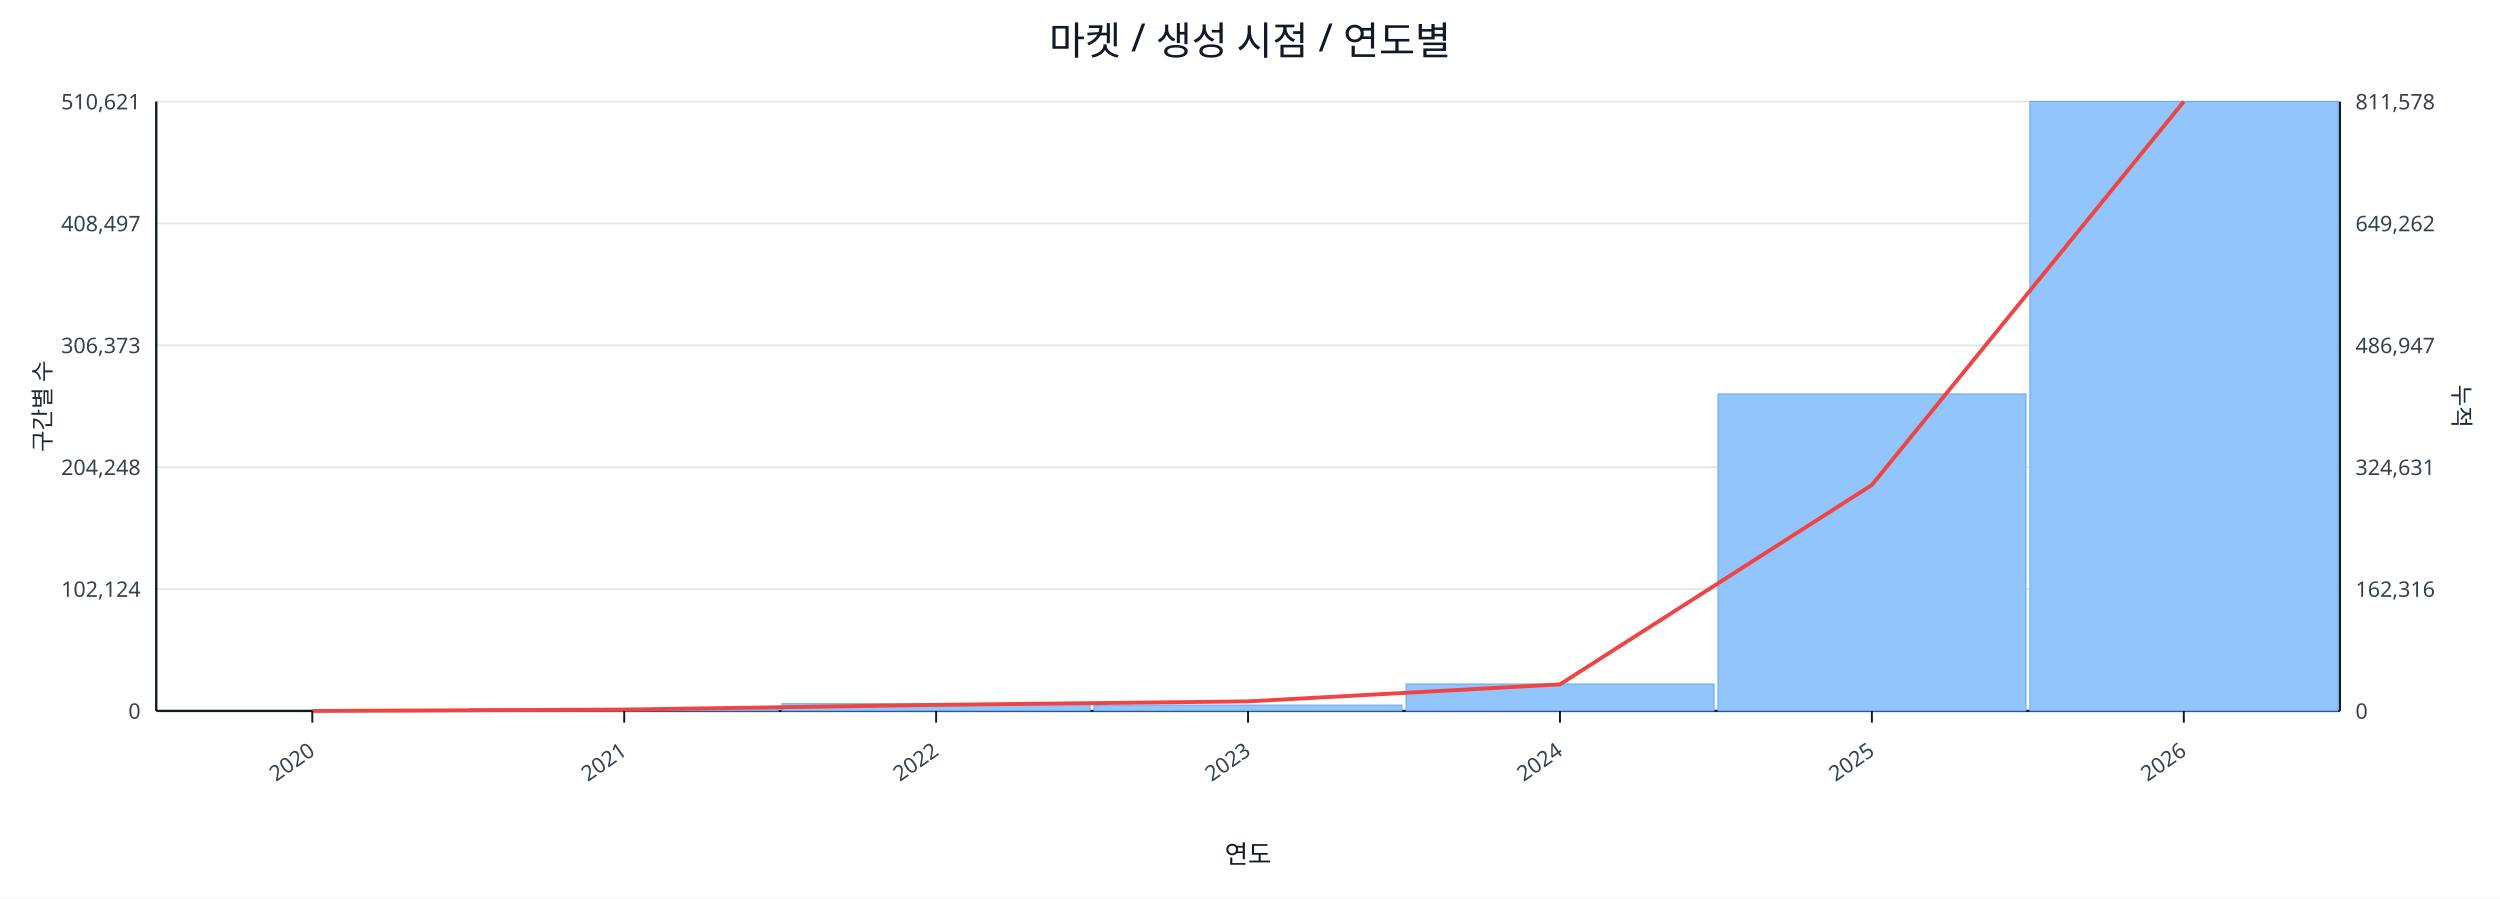
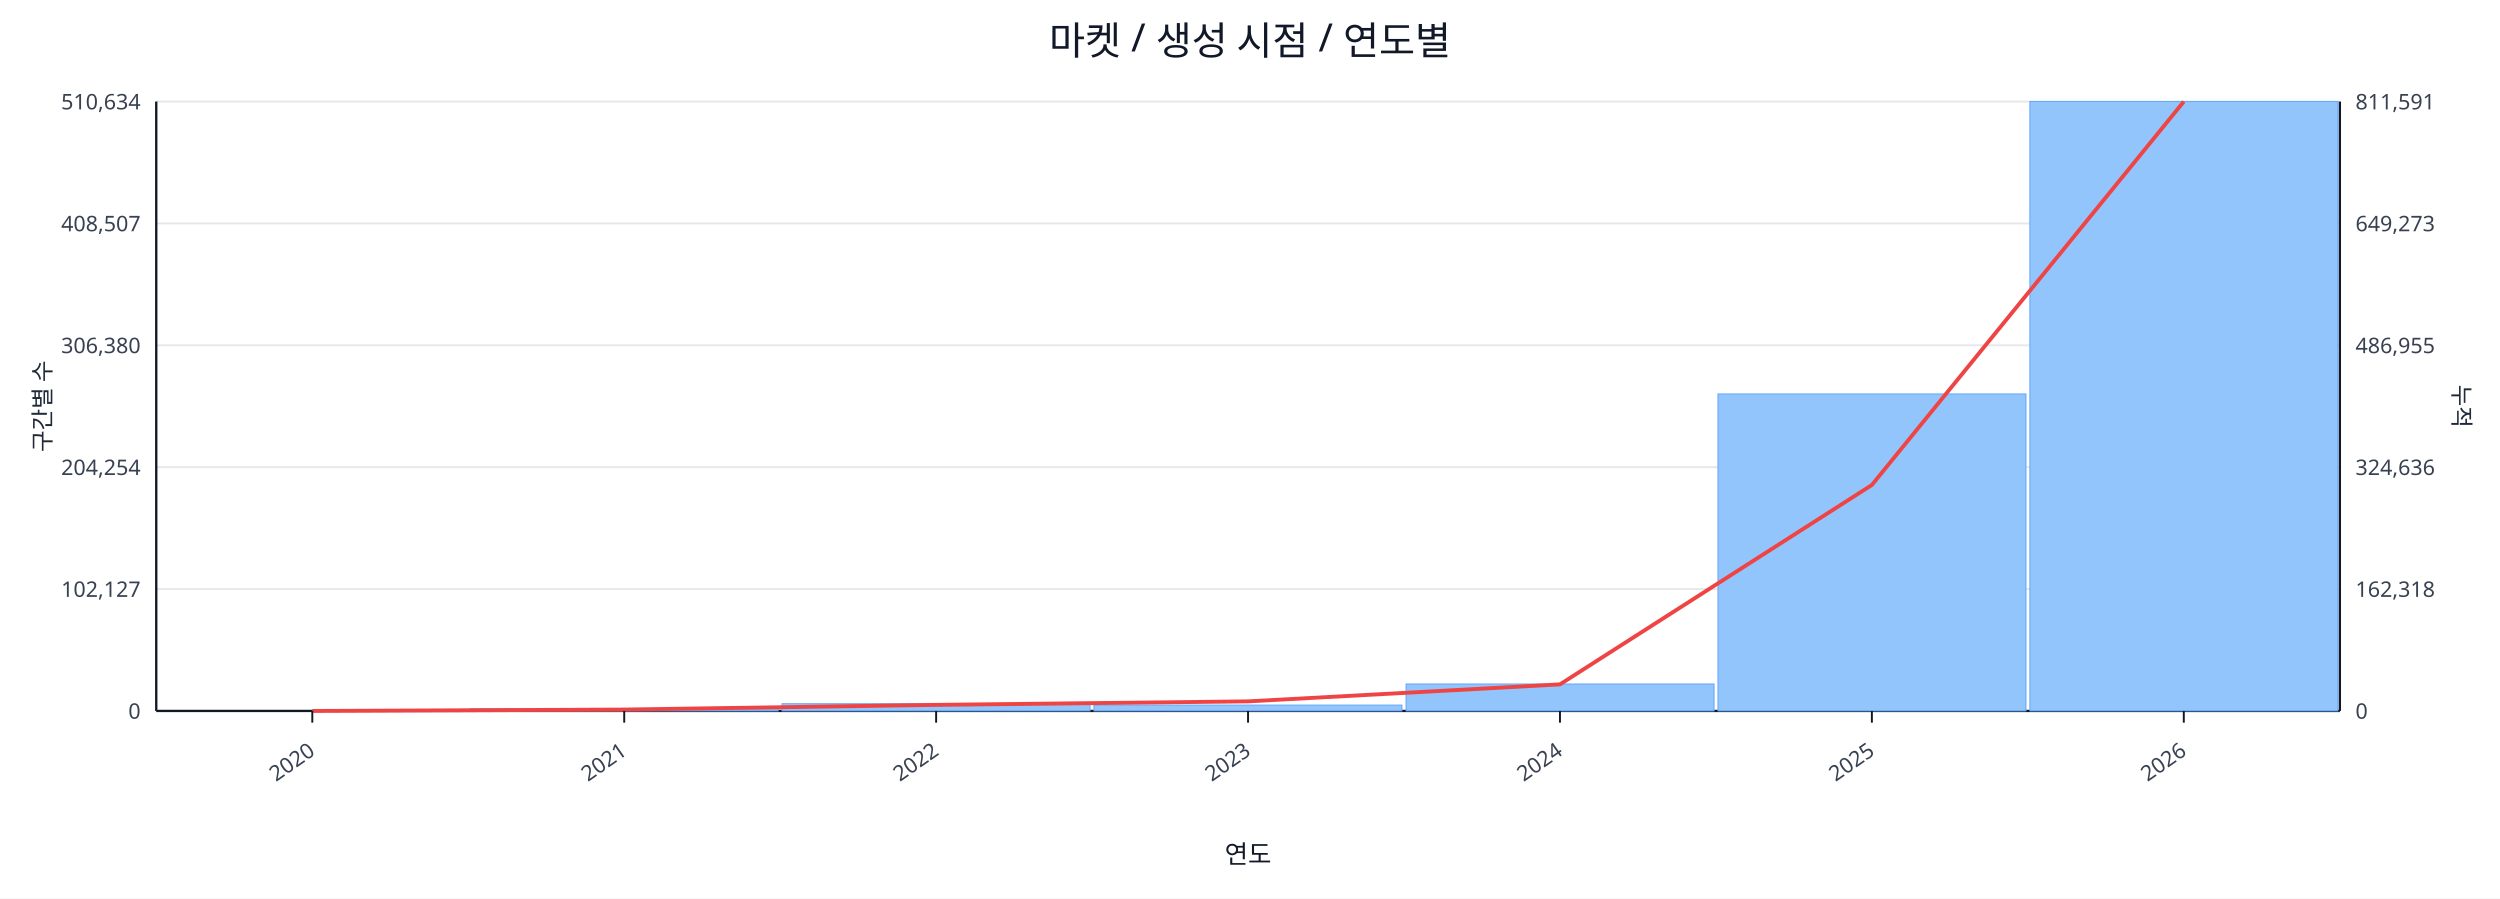
<svg xmlns="http://www.w3.org/2000/svg" width="1280" height="460" viewBox="0 0 1280 460">
  <rect x="0" y="0" width="100%" height="100%" fill="#ffffff" />
  <text x="640.0" y="28" font-size="20" text-anchor="middle" font-family="sans-serif" fill="#111827">마켓 / 생성 시점 / 연도별</text>
  <line x1="80.0" y1="52.0" x2="1198.0" y2="52.0" stroke="#e5e7eb" stroke-width="1" />
-   <text x="72.0" y="56.0" font-size="11" text-anchor="end" font-family="sans-serif" fill="#374151">510,621</text>
-   <text x="1206.0" y="56.0" font-size="11" text-anchor="start" font-family="sans-serif" fill="#374151">811,578</text>
+   <text x="72.0" y="56.0" font-size="11" text-anchor="end" font-family="sans-serif" fill="#374151">510,634</text>
+   <text x="1206.0" y="56.0" font-size="11" text-anchor="start" font-family="sans-serif" fill="#374151">811,591</text>
  <line x1="80.0" y1="114.4" x2="1198.0" y2="114.4" stroke="#e5e7eb" stroke-width="1" />
-   <text x="72.0" y="118.4" font-size="11" text-anchor="end" font-family="sans-serif" fill="#374151">408,497</text>
-   <text x="1206.0" y="118.4" font-size="11" text-anchor="start" font-family="sans-serif" fill="#374151">649,262</text>
+   <text x="72.0" y="118.4" font-size="11" text-anchor="end" font-family="sans-serif" fill="#374151">408,507</text>
+   <text x="1206.0" y="118.4" font-size="11" text-anchor="start" font-family="sans-serif" fill="#374151">649,273</text>
  <line x1="80.0" y1="176.8" x2="1198.0" y2="176.8" stroke="#e5e7eb" stroke-width="1" />
-   <text x="72.0" y="180.8" font-size="11" text-anchor="end" font-family="sans-serif" fill="#374151">306,373</text>
-   <text x="1206.0" y="180.8" font-size="11" text-anchor="start" font-family="sans-serif" fill="#374151">486,947</text>
+   <text x="72.0" y="180.8" font-size="11" text-anchor="end" font-family="sans-serif" fill="#374151">306,380</text>
+   <text x="1206.0" y="180.8" font-size="11" text-anchor="start" font-family="sans-serif" fill="#374151">486,955</text>
  <line x1="80.0" y1="239.2" x2="1198.0" y2="239.2" stroke="#e5e7eb" stroke-width="1" />
-   <text x="72.0" y="243.2" font-size="11" text-anchor="end" font-family="sans-serif" fill="#374151">204,248</text>
-   <text x="1206.0" y="243.2" font-size="11" text-anchor="start" font-family="sans-serif" fill="#374151">324,631</text>
+   <text x="72.0" y="243.2" font-size="11" text-anchor="end" font-family="sans-serif" fill="#374151">204,254</text>
+   <text x="1206.0" y="243.2" font-size="11" text-anchor="start" font-family="sans-serif" fill="#374151">324,636</text>
  <line x1="80.0" y1="301.6" x2="1198.0" y2="301.6" stroke="#e5e7eb" stroke-width="1" />
-   <text x="72.0" y="305.6" font-size="11" text-anchor="end" font-family="sans-serif" fill="#374151">102,124</text>
-   <text x="1206.0" y="305.6" font-size="11" text-anchor="start" font-family="sans-serif" fill="#374151">162,316</text>
+   <text x="72.0" y="305.6" font-size="11" text-anchor="end" font-family="sans-serif" fill="#374151">102,127</text>
+   <text x="1206.0" y="305.6" font-size="11" text-anchor="start" font-family="sans-serif" fill="#374151">162,318</text>
  <line x1="80.0" y1="364.0" x2="1198.0" y2="364.0" stroke="#e5e7eb" stroke-width="1" />
  <text x="72.0" y="368.0" font-size="11" text-anchor="end" font-family="sans-serif" fill="#374151">0</text>
  <text x="1206.0" y="368.0" font-size="11" text-anchor="start" font-family="sans-serif" fill="#374151">0</text>
  <line x1="80.0" y1="364.0" x2="1198.0" y2="364.0" stroke="#111827" stroke-width="1.2" />
  <line x1="80.0" y1="52.0" x2="80.0" y2="364.0" stroke="#111827" stroke-width="1.2" />
  <line x1="1198.0" y1="52.0" x2="1198.0" y2="364.0" stroke="#111827" stroke-width="1.2" />
  <rect x="81.0" y="364.0" width="157.7" height="0.0" fill="#93c5fd" stroke="#60a5fa" stroke-width="0.5" />
  <rect x="240.7" y="362.9" width="157.7" height="1.1" fill="#93c5fd" stroke="#60a5fa" stroke-width="0.5" />
  <rect x="400.4" y="360.3" width="157.7" height="3.7" fill="#93c5fd" stroke="#60a5fa" stroke-width="0.5" />
  <rect x="560.1" y="361.0" width="157.7" height="3.0" fill="#93c5fd" stroke="#60a5fa" stroke-width="0.5" />
  <rect x="719.9" y="350.2" width="157.7" height="13.8" fill="#93c5fd" stroke="#60a5fa" stroke-width="0.5" />
  <rect x="879.6" y="201.7" width="157.7" height="162.3" fill="#93c5fd" stroke="#60a5fa" stroke-width="0.5" />
  <rect x="1039.3" y="52.0" width="157.7" height="312.0" fill="#93c5fd" stroke="#60a5fa" stroke-width="0.5" />
  <polyline fill="none" stroke="#ef4444" stroke-width="2" points="159.9,364.0 319.6,363.3 479.3,360.9 639.0,359.1 798.7,350.4 958.4,248.3 1118.1,52.0" />
  <line x1="159.9" y1="364.0" x2="159.9" y2="370.0" stroke="#111827" stroke-width="1" />
  <text x="161.9" y="386.0" font-size="11" text-anchor="end" transform="rotate(-35 161.9 386.0)" font-family="sans-serif" fill="#374151">2020</text>
  <line x1="319.6" y1="364.0" x2="319.6" y2="370.0" stroke="#111827" stroke-width="1" />
  <text x="321.6" y="386.0" font-size="11" text-anchor="end" transform="rotate(-35 321.6 386.0)" font-family="sans-serif" fill="#374151">2021</text>
  <line x1="479.3" y1="364.0" x2="479.3" y2="370.0" stroke="#111827" stroke-width="1" />
  <text x="481.3" y="386.0" font-size="11" text-anchor="end" transform="rotate(-35 481.3 386.0)" font-family="sans-serif" fill="#374151">2022</text>
  <line x1="639.0" y1="364.0" x2="639.0" y2="370.0" stroke="#111827" stroke-width="1" />
  <text x="641.0" y="386.0" font-size="11" text-anchor="end" transform="rotate(-35 641.0 386.0)" font-family="sans-serif" fill="#374151">2023</text>
  <line x1="798.7" y1="364.0" x2="798.7" y2="370.0" stroke="#111827" stroke-width="1" />
  <text x="800.7" y="386.0" font-size="11" text-anchor="end" transform="rotate(-35 800.7 386.0)" font-family="sans-serif" fill="#374151">2024</text>
  <line x1="958.4" y1="364.0" x2="958.4" y2="370.0" stroke="#111827" stroke-width="1" />
  <text x="960.4" y="386.0" font-size="11" text-anchor="end" transform="rotate(-35 960.4 386.0)" font-family="sans-serif" fill="#374151">2025</text>
  <line x1="1118.1" y1="364.0" x2="1118.1" y2="370.0" stroke="#111827" stroke-width="1" />
  <text x="1120.1" y="386.0" font-size="11" text-anchor="end" transform="rotate(-35 1120.1 386.0)" font-family="sans-serif" fill="#374151">2026</text>
  <text x="26" y="208.0" font-size="12" transform="rotate(-90 26 208.0)" text-anchor="middle" font-family="sans-serif" fill="#1f2937">구간별 수</text>
  <text x="1256.0" y="208.0" font-size="12" transform="rotate(90 1256.0 208.0)" text-anchor="middle" font-family="sans-serif" fill="#1f2937">누적</text>
  <text x="639.0" y="442.0" font-size="13" text-anchor="middle" font-family="sans-serif" fill="#111827">연도</text>
</svg>
